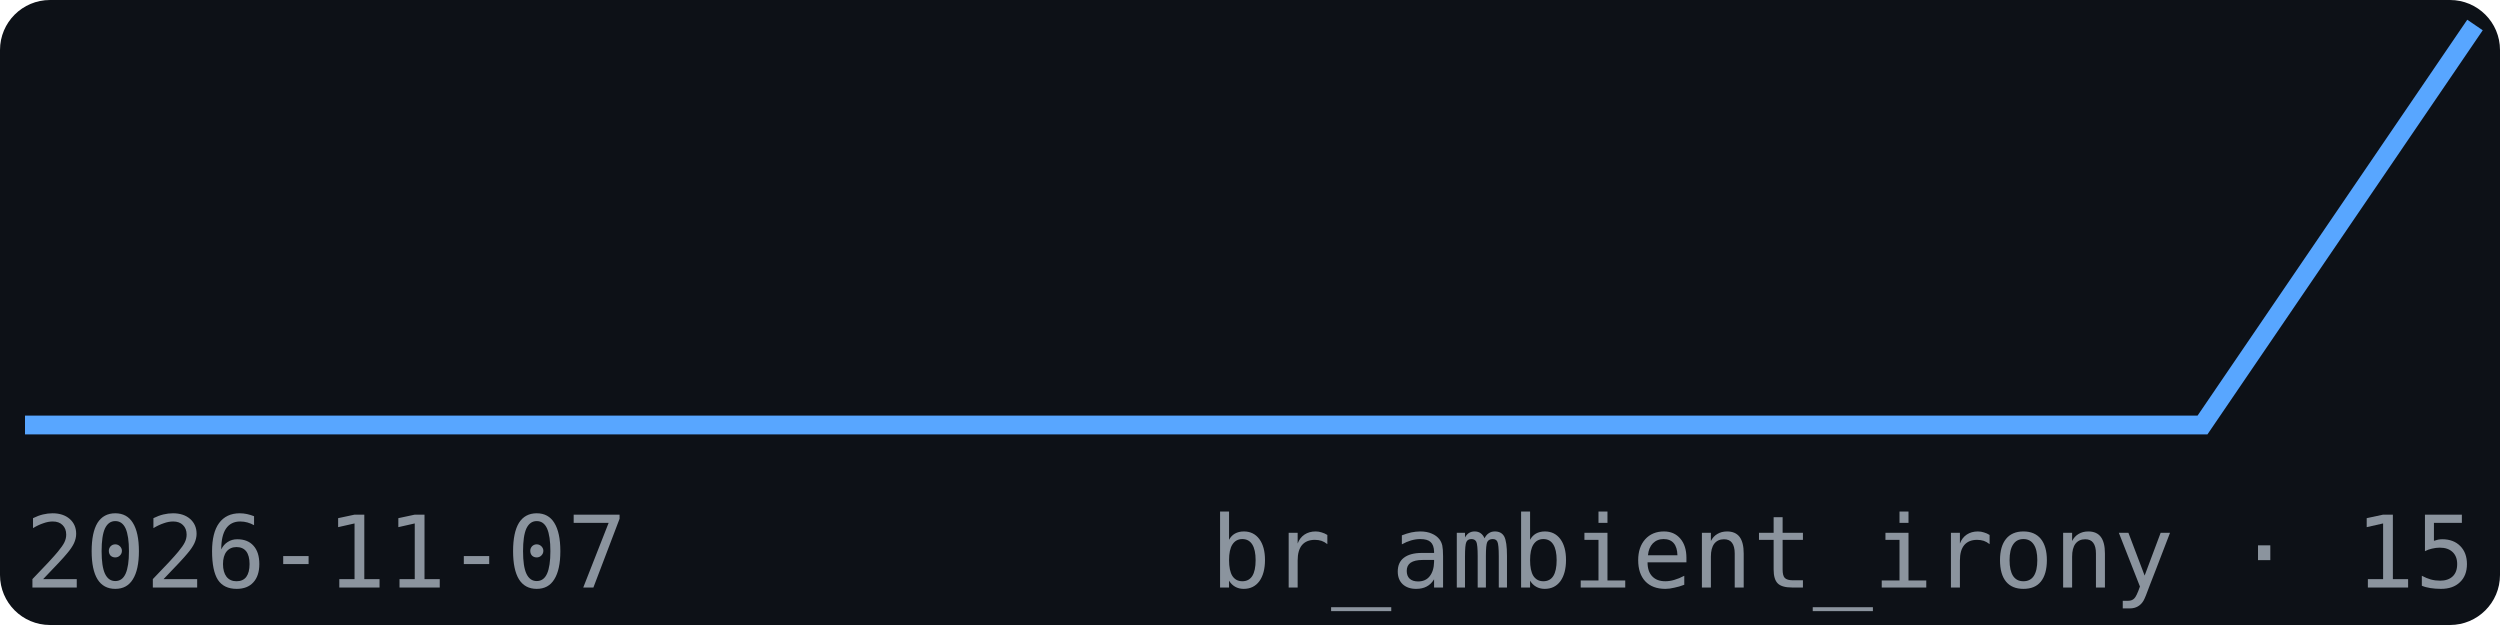
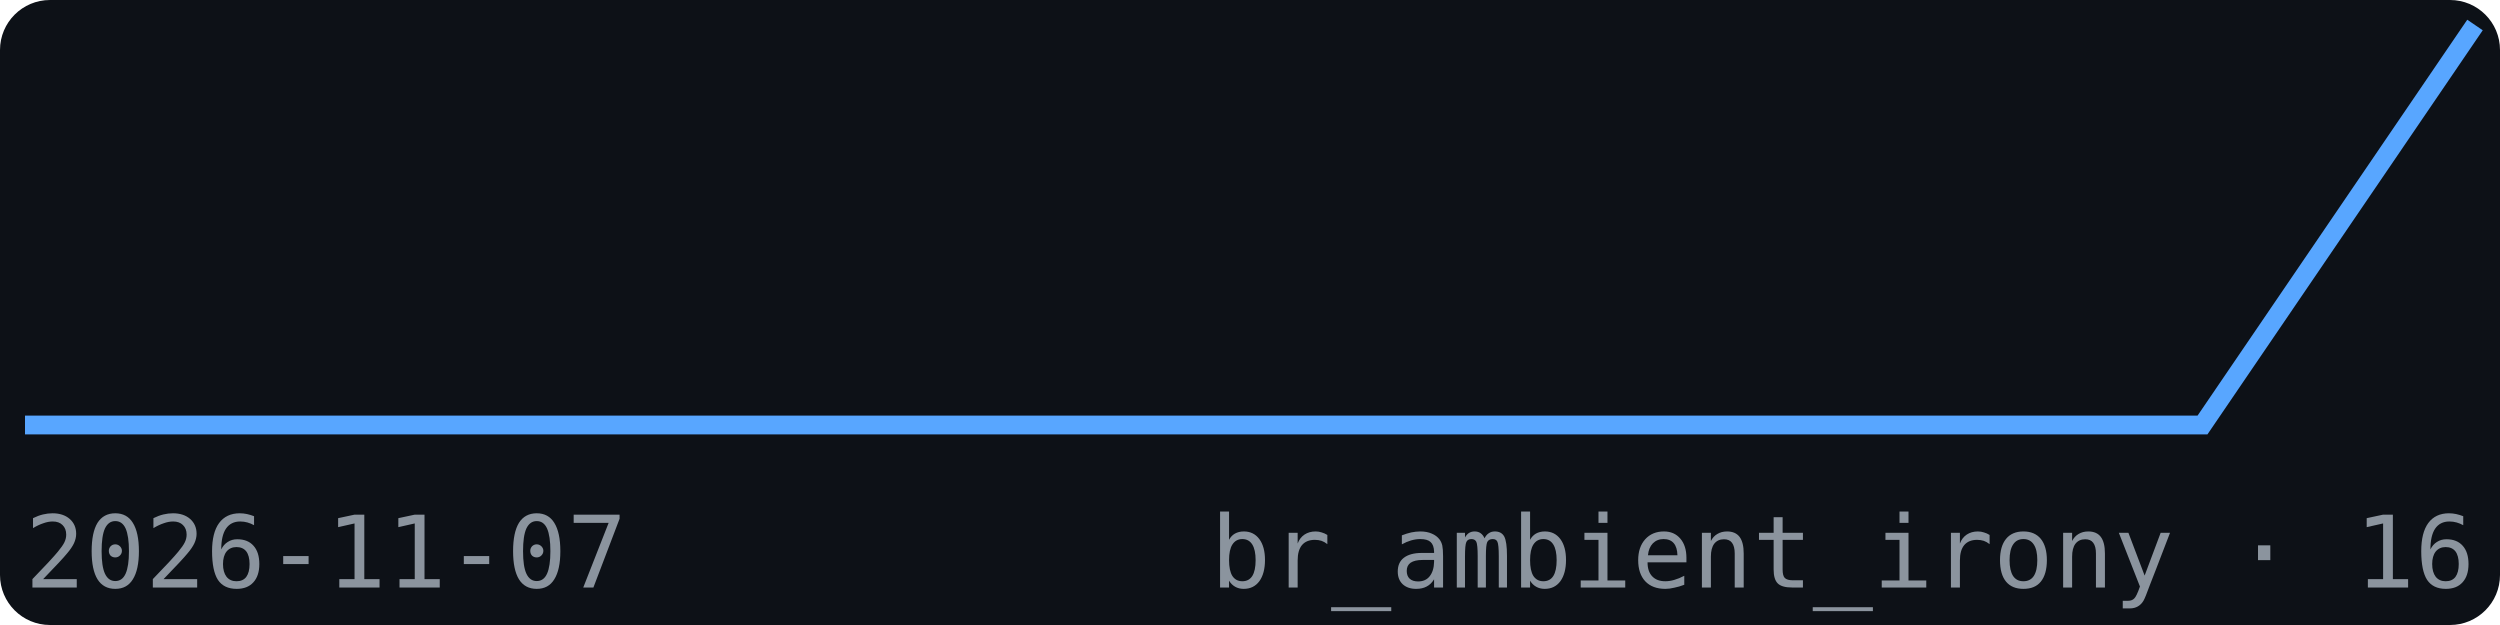
<svg xmlns="http://www.w3.org/2000/svg" width="200" height="50" viewBox="0 0 200 50" font-family="monospace">
  <rect width="200" height="50" fill="#0d1117" rx="4" />
  <polyline points="2.0,34.0 23.8,34.0 45.6,34.0 67.3,34.0 89.1,34.0 110.9,34.0 132.7,34.0 154.4,34.0 176.2,34.0 198.0,2.0" fill="none" stroke="#58a6ff" stroke-width="1.5" />
  <text x="2" y="47" font-size="8" fill="#8b949e">2026-11-07</text>
-   <text x="198" y="47" font-size="8" fill="#8b949e" text-anchor="end">br_ambient_irony · 15</text>
+   <text x="198" y="47" font-size="8" fill="#8b949e" text-anchor="end">br_ambient_irony · 16</text>
</svg>
